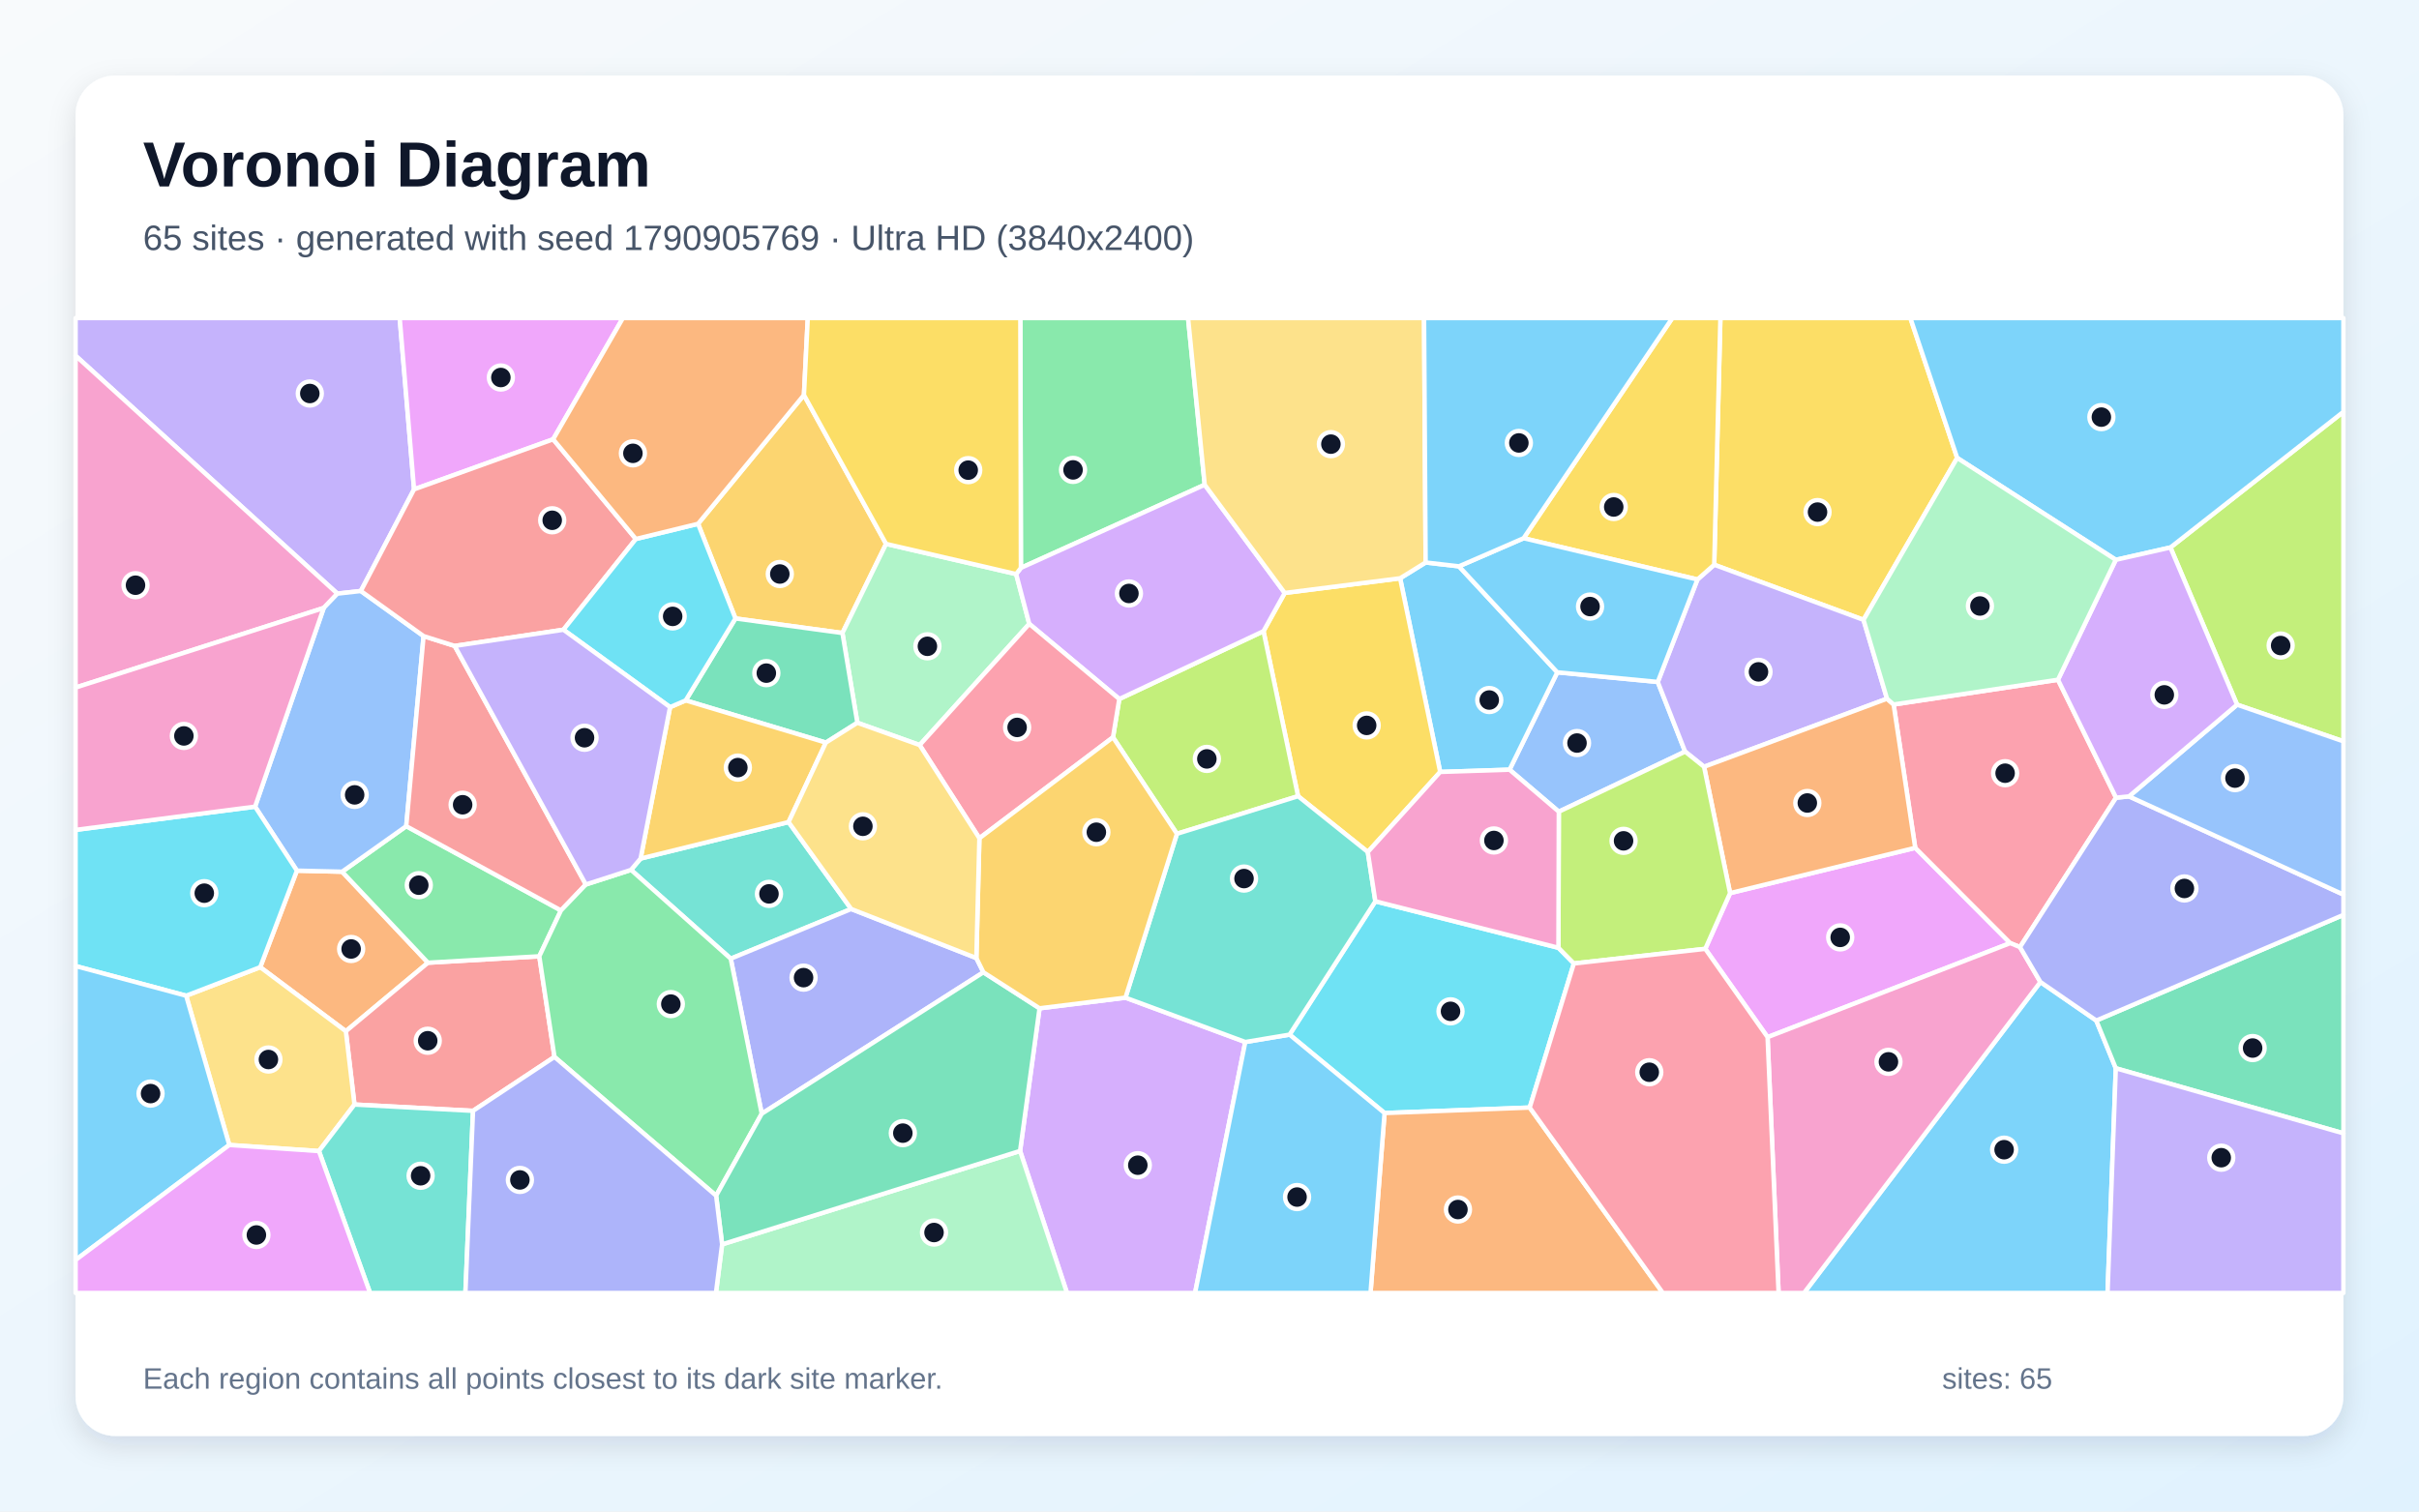
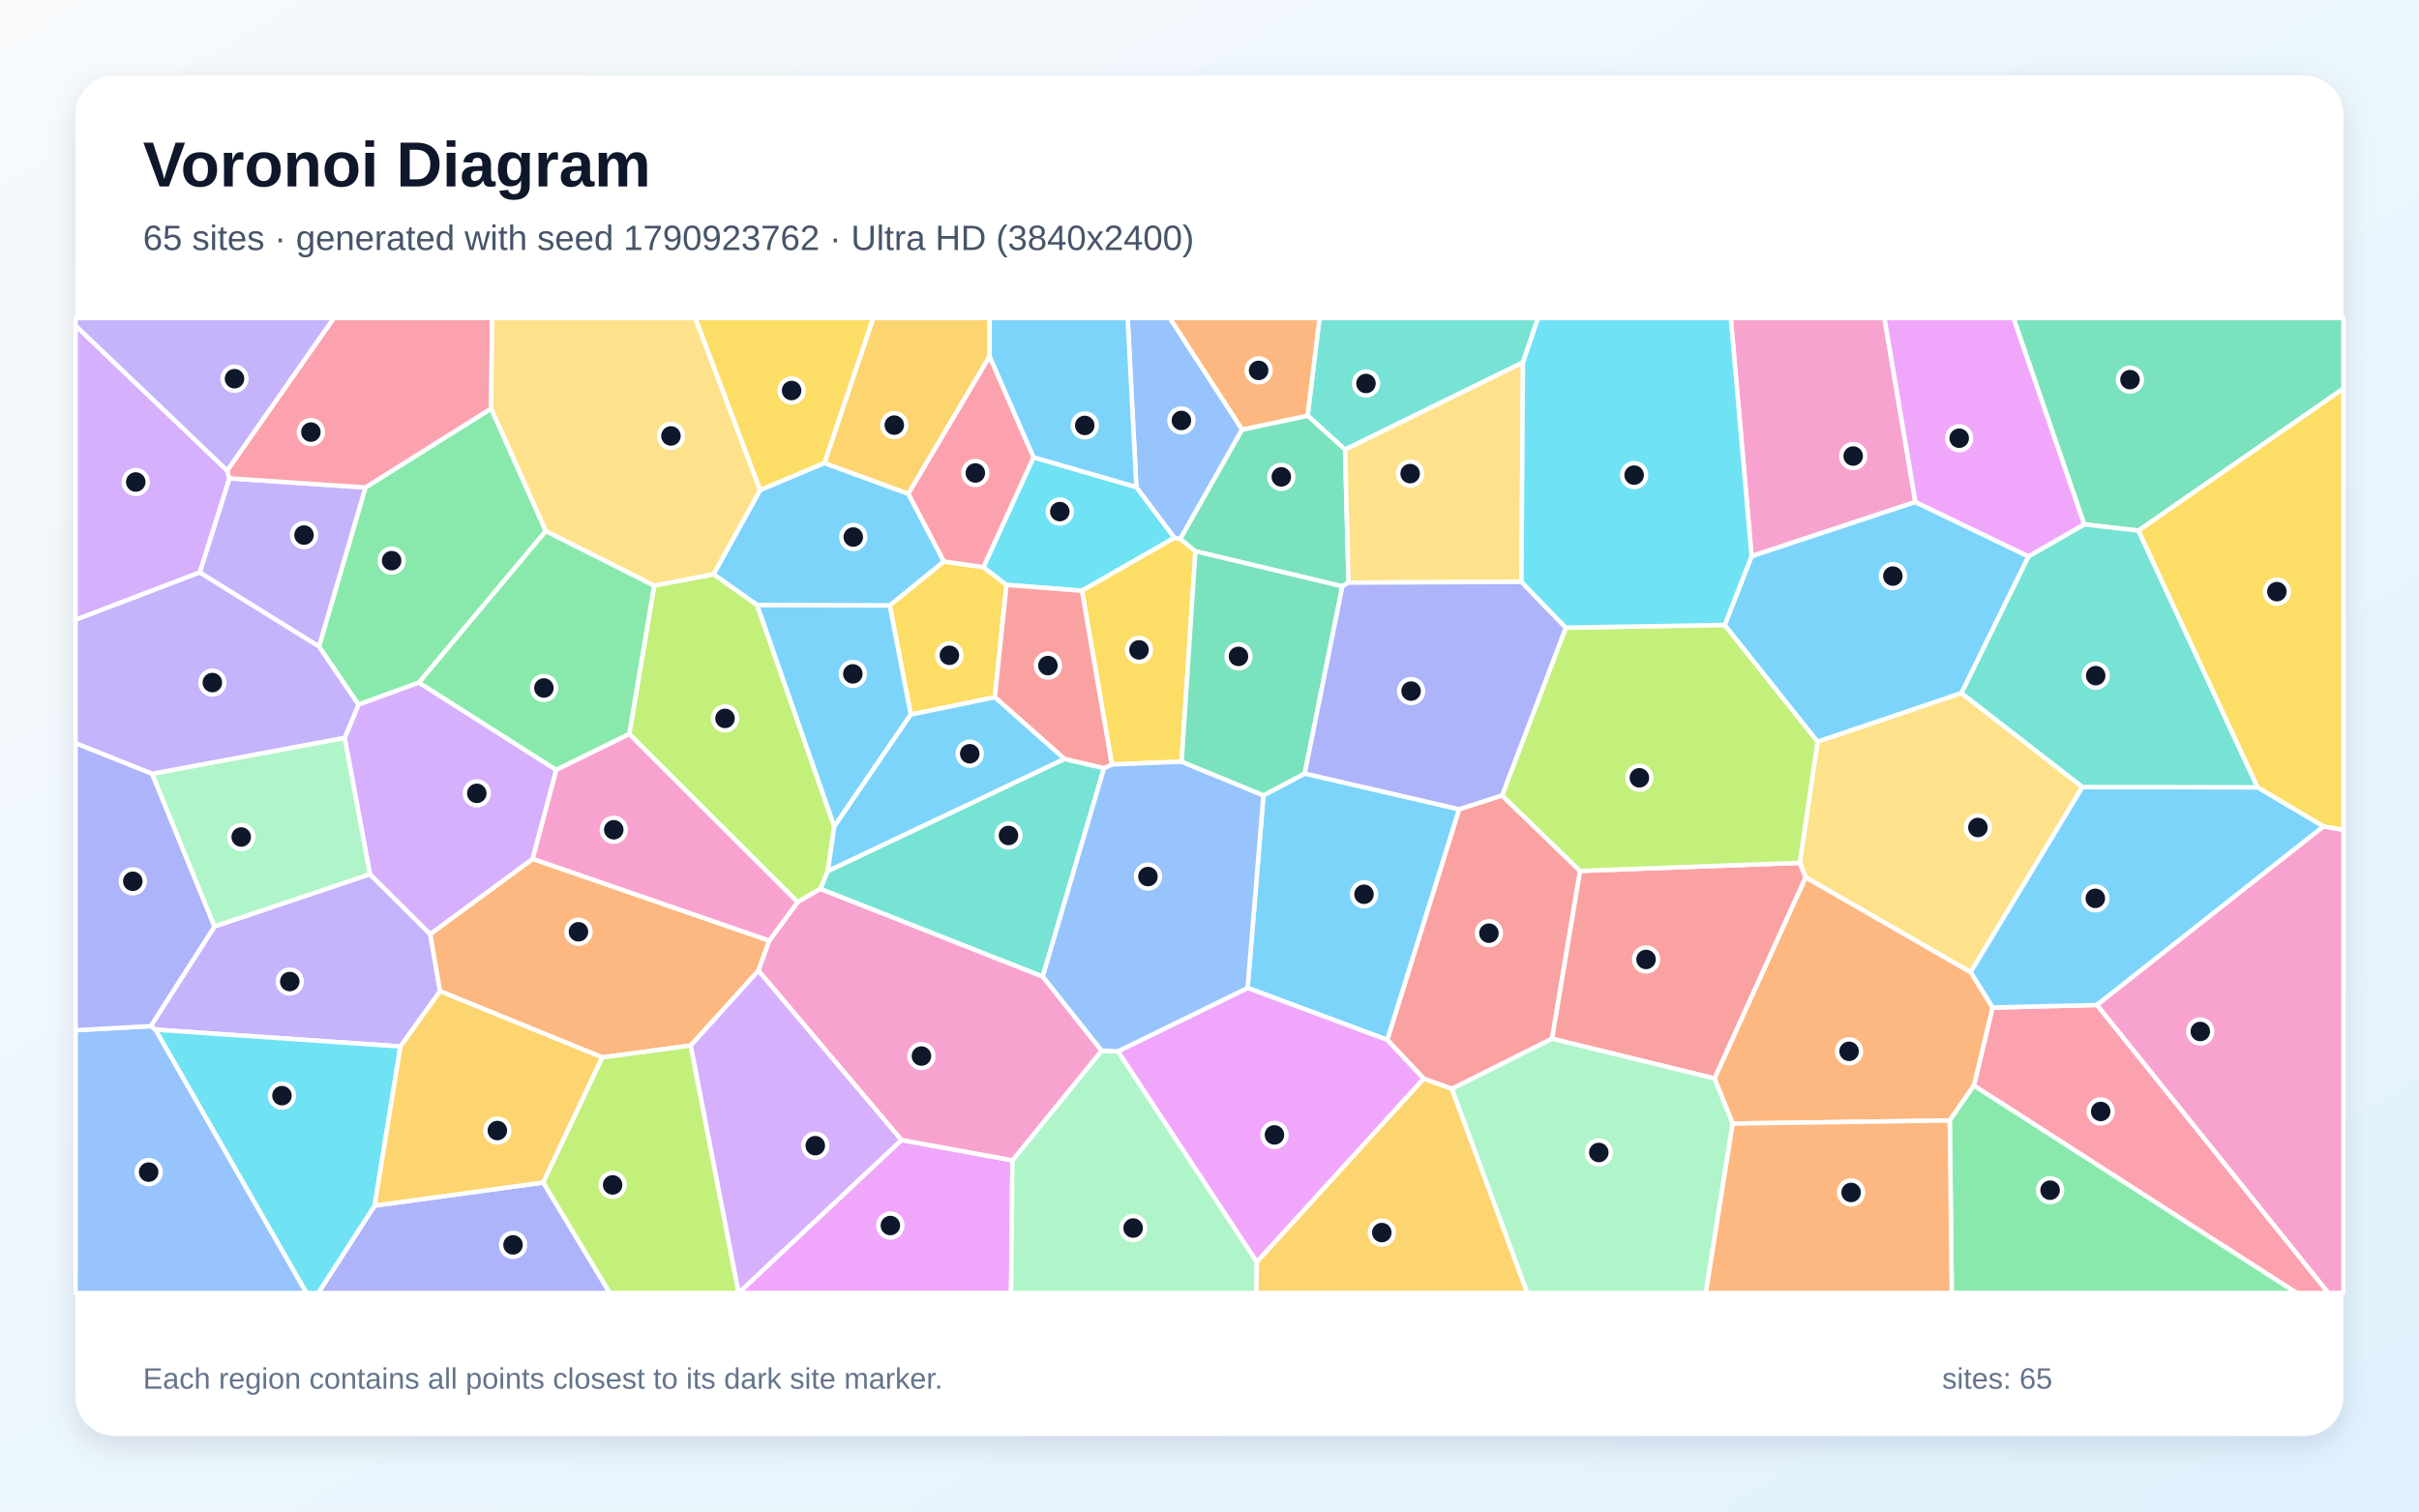
<svg xmlns="http://www.w3.org/2000/svg" width="3840" height="2400" viewBox="0 0 3840 2400" role="img" aria-labelledby="title description">
  <defs>
    <linearGradient id="background" x1="0" y1="0" x2="1" y2="1">
      <stop stop-color="#F8FAFC" />
      <stop offset="1" stop-color="#E0F2FE" />
    </linearGradient>
    <filter id="shadow" x="-5%" y="-5%" width="110%" height="110%">
      <feDropShadow dx="0" dy="15" stdDeviation="22" flood-color="#0F172A" flood-opacity=".12" />
    </filter>
  </defs>
  <rect width="3840" height="2400" fill="url(#background)" />
  <rect x="120" y="120" width="3600" height="2160" rx="63" fill="#FFFFFF" filter="url(#shadow)" />
  <g font-family="Arial, sans-serif">
    <text x="227" y="296" font-size="101" font-weight="700" fill="#0F172A">Voronoi Diagram</text>
-     <text x="227" y="397" font-size="56" fill="#475569">65 sites · generated with seed 1790905769 · Ultra HD (3840x2400)</text>
+     <text x="227" y="397" font-size="56" fill="#475569">65 sites · generated with seed 1790923762 · Ultra HD (3840x2400)</text>
  </g>
  <g stroke="#FFFFFF" stroke-width="7" stroke-linejoin="round">
-     <polygon points="3239.0,1559.2 3327.7,1620.4 3358.7,1696.2 3345.6,2053.0 2863.7,2053.0" fill="#38BDF8" fill-opacity="0.65" />
-     <polygon points="657.3,777.0 572.8,938.4 535.6,942.6 120.0,564.8 120.0,505.0 634.5,505.0" fill="#A78BFA" fill-opacity="0.65" />
-     <polygon points="513.9,965.3 120.0,1091.7 120.0,564.8 535.6,942.6" fill="#F472B6" fill-opacity="0.65" />
-     <polygon points="471.3,1382.4 543.1,1384.1 679.4,1528.6 549.0,1637.4 413.1,1535.7" fill="#FB923C" fill-opacity="0.65" />
-     <polygon points="3106.9,727.1 2958.2,984.2 2721.2,896.7 2731.0,505.0 3032.6,505.0" fill="#FACC15" fill-opacity="0.65" />
-     <polygon points="1912.4,769.7 1620.6,901.7 1619.7,505.0 1886.0,505.0" fill="#4ADE80" fill-opacity="0.65" />
-     <polygon points="1001.7,1381.2 1016.9,1363.2 1251.8,1305.3 1351.2,1443.3 1160.0,1522.2" fill="#2DD4BF" fill-opacity="0.65" />
-     <polygon points="2474.5,1288.8 2396.3,1222.1 2472.1,1067.5 2631.6,1082.8 2675.0,1193.4" fill="#60A5FA" fill-opacity="0.65" />
-     <polygon points="2805.9,1646.8 2707.0,1506.6 2746.4,1418.1 3040.3,1346.2 3191.1,1497.5" fill="#E879F9" fill-opacity="0.65" />
-     <polygon points="3358.7,1696.2 3327.7,1620.4 3720.0,1452.7 3720.0,1799.5" fill="#34D399" fill-opacity="0.65" />
-     <polygon points="880.2,1678.2 750.9,1763.8 562.7,1753.8 549.0,1637.4 679.4,1528.6 856.1,1518.4" fill="#F87171" fill-opacity="0.65" />
-     <polygon points="1549.9,1521.2 1561.1,1543.8 1209.2,1768.4 1160.0,1522.2 1351.2,1443.3" fill="#818CF8" fill-opacity="0.65" />
-     <polygon points="1406.6,863.6 1337.3,1005.1 1167.5,982.0 1108.1,831.7 1276.2,627.2" fill="#FBBF24" fill-opacity="0.65" />
-     <polygon points="3551.2,1118.9 3445.4,869.3 3720.0,653.9 3720.0,1177.1" fill="#A3E635" fill-opacity="0.65" />
-     <polygon points="1619.3,1827.5 1650.2,1601.0 1786.6,1584.1 1976.8,1654.5 1897.1,2053.0 1693.8,2053.0" fill="#C084FC" fill-opacity="0.65" />
-     <polygon points="3266.9,1079.3 3359.1,1266.6 3206.6,1503.8 3191.1,1497.5 3040.3,1346.2 3006.0,1118.6" fill="#FB7185" fill-opacity="0.65" />
-     <polygon points="2428.3,1758.6 2197.9,1767.3 2047.1,1642.8 2183.3,1431.1 2473.9,1504.9 2498.4,1529.8" fill="#22D3EE" fill-opacity="0.65" />
-     <polygon points="1613.1,911.5 1633.9,990.6 1459.9,1183.0 1361.0,1147.6 1337.3,1005.1 1406.6,863.6" fill="#86EFAC" fill-opacity="0.65" />
-     <polygon points="364.0,1818.0 295.5,1581.0 413.1,1535.7 549.0,1637.4 562.7,1753.8 506.3,1827.7" fill="#FCD34D" fill-opacity="0.65" />
-     <polygon points="2316.0,899.2 2472.1,1067.5 2396.3,1222.1 2286.2,1225.7 2222.6,918.2 2263.1,893.1" fill="#38BDF8" fill-opacity="0.65" />
-     <polygon points="3445.4,869.3 3358.7,888.9 3106.9,727.1 3032.6,505.0 3720.0,505.0 3720.0,653.9" fill="#38BDF8" fill-opacity="0.65" />
-     <polygon points="2995.5,1109.4 2705.1,1217.5 2675.0,1193.4 2631.6,1082.8 2694.6,920.1 2721.2,896.7 2958.2,984.2" fill="#A78BFA" fill-opacity="0.65" />
-     <polygon points="2805.9,1646.8 3191.1,1497.5 3206.6,1503.8 3239.0,1559.2 2863.7,2053.0 2823.4,2053.0" fill="#F472B6" fill-opacity="0.65" />
-     <polygon points="2197.9,1767.3 2428.3,1758.6 2639.7,2053.0 2175.6,2053.0" fill="#FB923C" fill-opacity="0.65" />
-     <polygon points="2039.4,941.5 2222.6,918.2 2286.2,1225.7 2171.3,1352.8 2060.6,1264.2 2005.7,1002.2" fill="#FACC15" fill-opacity="0.65" />
-     <polygon points="644.9,1311.8 890.5,1445.6 856.1,1518.4 679.4,1528.6 543.1,1384.1" fill="#4ADE80" fill-opacity="0.65" />
-     <polygon points="506.3,1827.7 562.7,1753.8 750.9,1763.8 738.8,2053.0 587.5,2053.0" fill="#2DD4BF" fill-opacity="0.65" />
-     <polygon points="672.4,1010.0 644.9,1311.8 543.1,1384.1 471.3,1382.4 404.9,1280.8 513.9,965.3 535.6,942.6 572.8,938.4" fill="#60A5FA" fill-opacity="0.65" />
-     <polygon points="878.1,697.5 657.3,777.0 634.5,505.0 988.8,505.0" fill="#E879F9" fill-opacity="0.65" />
-     <polygon points="1361.0,1147.6 1311.0,1179.1 1088.5,1112.1 1167.5,982.0 1337.3,1005.1" fill="#34D399" fill-opacity="0.65" />
-     <polygon points="721.8,1025.6 930.0,1404.4 890.5,1445.6 644.9,1311.8 672.4,1010.0" fill="#F87171" fill-opacity="0.65" />
-     <polygon points="3327.7,1620.4 3239.0,1559.2 3206.6,1503.8 3359.1,1266.6 3379.7,1264.5 3720.0,1420.4 3720.0,1452.7" fill="#818CF8" fill-opacity="0.65" />
-     <polygon points="1063.7,1122.8 1088.5,1112.1 1311.0,1179.1 1251.8,1305.3 1016.9,1363.2" fill="#FBBF24" fill-opacity="0.65" />
-     <polygon points="1868.3,1323.9 1766.8,1170.7 1776.8,1109.9 2005.7,1002.2 2060.6,1264.2" fill="#A3E635" fill-opacity="0.65" />
-     <polygon points="2039.4,941.5 2005.7,1002.2 1776.8,1109.9 1633.9,990.6 1613.1,911.5 1620.6,901.7 1912.4,769.7" fill="#C084FC" fill-opacity="0.65" />
-     <polygon points="1776.8,1109.9 1766.8,1170.7 1554.7,1331.0 1459.9,1183.0 1633.9,990.6" fill="#FB7185" fill-opacity="0.65" />
-     <polygon points="295.5,1581.0 120.0,1533.9 120.0,1317.7 404.9,1280.8 471.3,1382.4 413.1,1535.7" fill="#22D3EE" fill-opacity="0.65" />
-     <polygon points="1146.3,1975.8 1619.3,1827.5 1693.8,2053.0 1136.5,2053.0" fill="#86EFAC" fill-opacity="0.65" />
-     <polygon points="2263.1,893.1 2222.6,918.2 2039.4,941.5 1912.4,769.7 1886.0,505.0 2260.6,505.0" fill="#FCD34D" fill-opacity="0.65" />
-     <polygon points="120.0,2000.6 120.0,1533.9 295.5,1581.0 364.0,1818.0" fill="#38BDF8" fill-opacity="0.65" />
-     <polygon points="1976.8,1654.5 2047.1,1642.8 2197.9,1767.3 2175.6,2053.0 1897.1,2053.0" fill="#38BDF8" fill-opacity="0.65" />
-     <polygon points="3358.7,1696.2 3720.0,1799.5 3720.0,2053.0 3345.6,2053.0" fill="#A78BFA" fill-opacity="0.65" />
-     <polygon points="404.9,1280.8 120.0,1317.7 120.0,1091.7 513.9,965.3" fill="#F472B6" fill-opacity="0.65" />
-     <polygon points="2705.1,1217.5 2995.5,1109.4 3006.0,1118.6 3040.3,1346.2 2746.4,1418.1" fill="#FB923C" fill-opacity="0.65" />
-     <polygon points="2694.6,920.1 2418.6,854.6 2654.7,505.0 2731.0,505.0 2721.2,896.7" fill="#FACC15" fill-opacity="0.65" />
-     <polygon points="1136.8,1898.5 880.2,1678.2 856.1,1518.4 890.5,1445.6 930.0,1404.4 1001.7,1381.2 1160.0,1522.2 1209.2,1768.4" fill="#4ADE80" fill-opacity="0.65" />
-     <polygon points="1868.3,1323.9 2060.6,1264.2 2171.3,1352.8 2183.3,1431.1 2047.1,1642.8 1976.8,1654.5 1786.6,1584.1" fill="#2DD4BF" fill-opacity="0.65" />
-     <polygon points="3379.7,1264.5 3551.2,1118.9 3720.0,1177.1 3720.0,1420.4" fill="#60A5FA" fill-opacity="0.65" />
-     <polygon points="120.0,2000.6 364.0,1818.0 506.3,1827.7 587.5,2053.0 120.0,2053.0" fill="#E879F9" fill-opacity="0.65" />
-     <polygon points="1146.3,1975.8 1136.8,1898.5 1209.2,1768.4 1561.1,1543.8 1650.2,1601.0 1619.3,1827.5" fill="#34D399" fill-opacity="0.65" />
-     <polygon points="878.1,697.5 1009.4,855.8 894.4,999.9 721.8,1025.6 672.4,1010.0 572.8,938.4 657.3,777.0" fill="#F87171" fill-opacity="0.65" />
-     <polygon points="750.9,1763.8 880.2,1678.2 1136.8,1898.5 1146.3,1975.8 1136.5,2053.0 738.8,2053.0" fill="#818CF8" fill-opacity="0.65" />
-     <polygon points="1554.7,1331.0 1766.8,1170.7 1868.3,1323.9 1786.6,1584.1 1650.2,1601.0 1561.1,1543.8 1549.9,1521.2" fill="#FBBF24" fill-opacity="0.65" />
-     <polygon points="2498.4,1529.8 2473.9,1504.9 2474.5,1288.8 2675.0,1193.4 2705.1,1217.5 2746.4,1418.1 2707.0,1506.6" fill="#A3E635" fill-opacity="0.65" />
-     <polygon points="3358.7,888.9 3445.4,869.3 3551.2,1118.9 3379.7,1264.5 3359.1,1266.6 3266.9,1079.3" fill="#C084FC" fill-opacity="0.65" />
-     <polygon points="2428.3,1758.6 2498.4,1529.8 2707.0,1506.6 2805.9,1646.8 2823.4,2053.0 2639.7,2053.0" fill="#FB7185" fill-opacity="0.65" />
-     <polygon points="1063.7,1122.8 894.4,999.9 1009.4,855.8 1108.1,831.7 1167.5,982.0 1088.5,1112.1" fill="#22D3EE" fill-opacity="0.65" />
-     <polygon points="3358.7,888.9 3266.9,1079.3 3006.0,1118.6 2995.5,1109.4 2958.2,984.2 3106.9,727.1" fill="#86EFAC" fill-opacity="0.65" />
-     <polygon points="1311.0,1179.1 1361.0,1147.6 1459.9,1183.0 1554.7,1331.0 1549.9,1521.2 1351.2,1443.3 1251.8,1305.3" fill="#FCD34D" fill-opacity="0.65" />
-     <polygon points="2418.6,854.6 2694.6,920.1 2631.6,1082.8 2472.1,1067.5 2316.0,899.2" fill="#38BDF8" fill-opacity="0.65" />
-     <polygon points="2418.6,854.6 2316.0,899.2 2263.1,893.1 2260.6,505.0 2654.7,505.0" fill="#38BDF8" fill-opacity="0.65" />
-     <polygon points="894.4,999.9 1063.7,1122.8 1016.9,1363.2 1001.7,1381.2 930.0,1404.4 721.8,1025.6" fill="#A78BFA" fill-opacity="0.65" />
-     <polygon points="2473.9,1504.9 2183.3,1431.1 2171.3,1352.8 2286.2,1225.7 2396.3,1222.1 2474.5,1288.8" fill="#F472B6" fill-opacity="0.65" />
-     <polygon points="1276.2,627.2 1108.1,831.7 1009.4,855.8 878.1,697.5 988.8,505.0 1282.3,505.0" fill="#FB923C" fill-opacity="0.65" />
-     <polygon points="1620.6,901.7 1613.1,911.5 1406.6,863.6 1276.2,627.2 1282.3,505.0 1619.7,505.0" fill="#FACC15" fill-opacity="0.65" />
+     <polygon points="1206.7,778.0 1308.6,735.1 1442.0,784.0 1498.5,891.6 1412.4,961.5 1202.0,960.8 1132.6,911.8" fill="#38BDF8" fill-opacity="0.65" />
+     <polygon points="635.7,1661.6 246.9,1634.9 239.3,1629.3 340.5,1471.0 587.2,1388.0 683.0,1483.1 698.6,1573.9" fill="#A78BFA" fill-opacity="0.65" />
+     <polygon points="3040.6,797.1 2780.5,883.2 2747.5,505.0 2991.4,505.0" fill="#F472B6" fill-opacity="0.65" />
+     <polygon points="1096.5,1660.1 956.1,1679.0 698.6,1573.9 683.0,1483.1 845.6,1363.7 1221.2,1493.5 1203.9,1541.3" fill="#FB923C" fill-opacity="0.65" />
+     <polygon points="1561.1,900.5 1597.8,928.7 1579.2,1107.1 1445.8,1134.6 1412.4,961.5 1498.5,891.6" fill="#FACC15" fill-opacity="0.65" />
+     <polygon points="866.5,843.1 665.1,1083.8 569.1,1118.9 506.3,1026.6 580.1,774.0 779.7,648.6" fill="#4ADE80" fill-opacity="0.65" />
+     <polygon points="2417.6,575.5 2135.2,713.9 2075.7,660.0 2094.6,505.0 2441.6,505.0" fill="#2DD4BF" fill-opacity="0.65" />
+     <polygon points="120.0,1635.8 239.3,1629.3 246.9,1634.9 486.7,2053.0 120.0,2053.0" fill="#60A5FA" fill-opacity="0.65" />
+     <polygon points="1172.6,2052.8 1430.9,1810.1 1607.2,1842.4 1605.0,2053.0 1172.5,2053.0" fill="#E879F9" fill-opacity="0.65" />
+     <polygon points="3394.7,842.5 3308.5,832.6 3196.2,505.0 3720.0,505.0 3720.0,617.1" fill="#34D399" fill-opacity="0.65" />
+     <polygon points="2384.4,1263.0 2508.3,1382.8 2463.8,1649.3 2304.9,1728.9 2260.1,1712.8 2202.1,1651.1 2316.2,1284.9" fill="#F87171" fill-opacity="0.65" />
+     <polygon points="241.5,1228.5 340.5,1471.0 239.3,1629.3 120.0,1635.8 120.0,1179.9" fill="#818CF8" fill-opacity="0.65" />
+     <polygon points="1571.0,565.8 1442.0,784.0 1308.6,735.1 1386.1,505.0 1571.1,505.0" fill="#FBBF24" fill-opacity="0.65" />
+     <polygon points="1324.4,1312.3 1314.2,1383.0 1302.5,1411.3 1266.1,1432.4 998.9,1165.5 1038.5,929.7 1132.6,911.8 1202.0,960.8" fill="#A3E635" fill-opacity="0.65" />
+     <polygon points="883.1,1222.5 845.6,1363.7 683.0,1483.1 587.2,1388.0 547.1,1171.5 569.1,1118.9 665.1,1083.8" fill="#C084FC" fill-opacity="0.65" />
+     <polygon points="3133.4,1723.7 3163.0,1599.8 3328.9,1595.7 3696.3,2053.0 3645.7,2053.0" fill="#FB7185" fill-opacity="0.65" />
+     <polygon points="1640.7,726.1 1803.9,773.3 1864.4,853.9 1717.5,938.0 1597.8,928.7 1561.1,900.5" fill="#22D3EE" fill-opacity="0.65" />
+     <polygon points="1607.2,1842.4 1748.7,1668.2 1774.7,1669.3 1995.2,2003.8 1994.3,2053.0 1605.0,2053.0" fill="#86EFAC" fill-opacity="0.65" />
+     <polygon points="3113.5,1100.4 3305.8,1249.6 3128.2,1543.8 2866.2,1393.0 2857.0,1370.0 2885.3,1177.5" fill="#FCD34D" fill-opacity="0.65" />
+     <polygon points="3688.6,1312.1 3328.9,1595.7 3163.0,1599.8 3128.2,1543.8 3305.8,1249.6 3583.8,1250.1" fill="#38BDF8" fill-opacity="0.65" />
+     <polygon points="1980.5,1568.7 2005.6,1262.8 2071.2,1228.2 2316.2,1284.9 2202.1,1651.1" fill="#38BDF8" fill-opacity="0.65" />
+     <polygon points="580.1,774.0 506.3,1026.6 317.0,909.0 364.1,759.5" fill="#A78BFA" fill-opacity="0.65" />
+     <polygon points="3328.9,1595.7 3688.6,1312.1 3720.0,1317.6 3720.0,2053.0 3696.3,2053.0" fill="#F472B6" fill-opacity="0.65" />
+     <polygon points="2750.5,1784.0 2721.6,1712.4 2866.2,1393.0 3128.2,1543.8 3163.0,1599.8 3133.4,1723.7 3095.1,1779.1" fill="#FB923C" fill-opacity="0.65" />
+     <polygon points="1897.7,875.3 1875.8,1209.4 1765.0,1213.8 1717.5,938.0 1864.4,853.9 1873.7,855.6" fill="#FACC15" fill-opacity="0.65" />
+     <polygon points="3095.1,1779.1 3133.4,1723.7 3645.7,2053.0 3098.3,2053.0" fill="#4ADE80" fill-opacity="0.65" />
+     <polygon points="3583.8,1250.1 3305.8,1249.6 3113.5,1100.4 3220.0,883.4 3308.5,832.6 3394.7,842.5" fill="#2DD4BF" fill-opacity="0.65" />
+     <polygon points="1971.9,682.1 1873.7,855.6 1864.4,853.9 1803.9,773.3 1790.1,505.0 1857.1,505.0" fill="#60A5FA" fill-opacity="0.65" />
+     <polygon points="1995.2,2003.8 1774.7,1669.3 1980.5,1568.7 2202.1,1651.1 2260.1,1712.8" fill="#E879F9" fill-opacity="0.65" />
+     <polygon points="2140.7,925.1 2130.9,931.0 1897.7,875.3 1873.7,855.6 1971.9,682.1 2075.7,660.0 2135.2,713.9" fill="#34D399" fill-opacity="0.65" />
+     <polygon points="2463.8,1649.3 2508.3,1382.8 2857.0,1370.0 2866.2,1393.0 2721.6,1712.4" fill="#F87171" fill-opacity="0.65" />
+     <polygon points="594.7,1914.3 862.4,1877.6 968.1,2053.0 505.1,2053.0" fill="#818CF8" fill-opacity="0.65" />
+     <polygon points="1995.2,2003.8 2260.1,1712.8 2304.9,1728.9 2424.6,2053.0 1994.3,2053.0" fill="#FBBF24" fill-opacity="0.65" />
+     <polygon points="2737.9,992.3 2885.3,1177.5 2857.0,1370.0 2508.3,1382.8 2384.4,1263.0 2485.6,996.6" fill="#A3E635" fill-opacity="0.65" />
+     <polygon points="360.6,747.1 364.1,759.5 317.0,909.0 120.0,984.2 120.0,517.0" fill="#C084FC" fill-opacity="0.65" />
+     <polygon points="779.7,648.6 580.1,774.0 364.1,759.5 360.6,747.1 529.8,505.0 781.3,505.0" fill="#FB7185" fill-opacity="0.65" />
+     <polygon points="246.9,1634.9 635.7,1661.6 594.7,1914.3 505.1,2053.0 486.7,2053.0" fill="#22D3EE" fill-opacity="0.65" />
+     <polygon points="547.1,1171.5 587.2,1388.0 340.5,1471.0 241.5,1228.5" fill="#86EFAC" fill-opacity="0.65" />
+     <polygon points="2415.2,923.9 2140.7,925.1 2135.2,713.9 2417.6,575.5" fill="#FCD34D" fill-opacity="0.65" />
+     <polygon points="1445.8,1134.6 1324.4,1312.3 1202.0,960.8 1412.4,961.5" fill="#38BDF8" fill-opacity="0.65" />
+     <polygon points="3220.0,883.4 3113.5,1100.4 2885.3,1177.5 2737.9,992.3 2780.5,883.2 3040.6,797.1" fill="#38BDF8" fill-opacity="0.65" />
+     <polygon points="317.0,909.0 506.3,1026.6 569.1,1118.9 547.1,1171.5 241.5,1228.5 120.0,1179.9 120.0,984.2" fill="#A78BFA" fill-opacity="0.65" />
+     <polygon points="1655.3,1550.5 1748.7,1668.2 1607.2,1842.4 1430.9,1810.1 1203.9,1541.3 1221.2,1493.5 1266.1,1432.4 1302.5,1411.3" fill="#F472B6" fill-opacity="0.65" />
+     <polygon points="2075.7,660.0 1971.9,682.1 1857.1,505.0 2094.6,505.0" fill="#FB923C" fill-opacity="0.65" />
+     <polygon points="3688.6,1312.1 3583.8,1250.1 3394.7,842.5 3720.0,617.1 3720.0,1317.6" fill="#FACC15" fill-opacity="0.65" />
+     <polygon points="1038.5,929.7 998.9,1165.5 883.1,1222.5 665.1,1083.8 866.5,843.1" fill="#4ADE80" fill-opacity="0.65" />
+     <polygon points="1689.7,1205.0 1752.6,1219.6 1655.3,1550.5 1302.5,1411.3 1314.2,1383.0" fill="#2DD4BF" fill-opacity="0.65" />
+     <polygon points="1752.6,1219.6 1765.0,1213.8 1875.8,1209.4 2005.6,1262.8 1980.5,1568.7 1774.7,1669.3 1748.7,1668.2 1655.3,1550.5" fill="#60A5FA" fill-opacity="0.65" />
+     <polygon points="3220.0,883.4 3040.6,797.1 2991.4,505.0 3196.2,505.0 3308.5,832.6" fill="#E879F9" fill-opacity="0.65" />
+     <polygon points="2130.9,931.0 2071.2,1228.2 2005.6,1262.8 1875.8,1209.4 1897.7,875.3" fill="#34D399" fill-opacity="0.65" />
+     <polygon points="1765.0,1213.8 1752.6,1219.6 1689.7,1205.0 1579.2,1107.1 1597.8,928.7 1717.5,938.0" fill="#F87171" fill-opacity="0.65" />
+     <polygon points="2415.2,923.9 2485.6,996.6 2384.4,1263.0 2316.2,1284.9 2071.2,1228.2 2130.9,931.0 2140.7,925.1" fill="#818CF8" fill-opacity="0.65" />
+     <polygon points="862.4,1877.6 594.7,1914.3 635.7,1661.6 698.6,1573.9 956.1,1679.0" fill="#FBBF24" fill-opacity="0.65" />
+     <polygon points="862.4,1877.6 956.1,1679.0 1096.5,1660.1 1172.6,2052.8 1172.5,2053.0 968.1,2053.0" fill="#A3E635" fill-opacity="0.65" />
+     <polygon points="1096.5,1660.1 1203.9,1541.3 1430.9,1810.1 1172.6,2052.8" fill="#C084FC" fill-opacity="0.65" />
+     <polygon points="1640.7,726.1 1561.1,900.5 1498.5,891.6 1442.0,784.0 1571.0,565.8" fill="#FB7185" fill-opacity="0.65" />
+     <polygon points="2737.9,992.3 2485.6,996.6 2415.2,923.9 2417.6,575.5 2441.6,505.0 2747.5,505.0 2780.5,883.2" fill="#22D3EE" fill-opacity="0.65" />
+     <polygon points="2304.9,1728.9 2463.8,1649.3 2721.6,1712.4 2750.5,1784.0 2707.9,2053.0 2424.6,2053.0" fill="#86EFAC" fill-opacity="0.65" />
+     <polygon points="1038.5,929.7 866.5,843.1 779.7,648.6 781.3,505.0 1103.9,505.0 1206.7,778.0 1132.6,911.8" fill="#FCD34D" fill-opacity="0.65" />
+     <polygon points="1689.7,1205.0 1314.2,1383.0 1324.4,1312.3 1445.8,1134.6 1579.2,1107.1" fill="#38BDF8" fill-opacity="0.65" />
+     <polygon points="1803.9,773.3 1640.7,726.1 1571.0,565.8 1571.1,505.0 1790.1,505.0" fill="#38BDF8" fill-opacity="0.65" />
+     <polygon points="360.6,747.1 120.0,517.0 120.0,505.0 529.8,505.0" fill="#A78BFA" fill-opacity="0.65" />
+     <polygon points="883.1,1222.5 998.9,1165.5 1266.1,1432.4 1221.2,1493.5 845.6,1363.7" fill="#F472B6" fill-opacity="0.65" />
+     <polygon points="2750.5,1784.0 3095.1,1779.1 3098.3,2053.0 2707.9,2053.0" fill="#FB923C" fill-opacity="0.65" />
+     <polygon points="1308.6,735.1 1206.7,778.0 1103.9,505.0 1386.1,505.0" fill="#FACC15" fill-opacity="0.65" />
  </g>
  <g>
-     <circle cx="3181.4" cy="1825.5" r="19" fill="#0F172A" stroke="#FFFFFF" stroke-width="7" />
-     <circle cx="491.8" cy="624.8" r="19" fill="#0F172A" stroke="#FFFFFF" stroke-width="7" />
-     <circle cx="215.1" cy="929.2" r="19" fill="#0F172A" stroke="#FFFFFF" stroke-width="7" />
-     <circle cx="557.4" cy="1506.8" r="19" fill="#0F172A" stroke="#FFFFFF" stroke-width="7" />
-     <circle cx="2885.2" cy="813.1" r="19" fill="#0F172A" stroke="#FFFFFF" stroke-width="7" />
-     <circle cx="1703.4" cy="746.1" r="19" fill="#0F172A" stroke="#FFFFFF" stroke-width="7" />
-     <circle cx="1220.7" cy="1419.3" r="19" fill="#0F172A" stroke="#FFFFFF" stroke-width="7" />
-     <circle cx="2503.4" cy="1179.8" r="19" fill="#0F172A" stroke="#FFFFFF" stroke-width="7" />
-     <circle cx="2921.2" cy="1488.4" r="19" fill="#0F172A" stroke="#FFFFFF" stroke-width="7" />
-     <circle cx="3575.9" cy="1664.1" r="19" fill="#0F172A" stroke="#FFFFFF" stroke-width="7" />
-     <circle cx="679.0" cy="1652.5" r="19" fill="#0F172A" stroke="#FFFFFF" stroke-width="7" />
-     <circle cx="1275.6" cy="1552.3" r="19" fill="#0F172A" stroke="#FFFFFF" stroke-width="7" />
-     <circle cx="1237.9" cy="911.4" r="19" fill="#0F172A" stroke="#FFFFFF" stroke-width="7" />
-     <circle cx="3620.4" cy="1025.0" r="19" fill="#0F172A" stroke="#FFFFFF" stroke-width="7" />
-     <circle cx="1806.2" cy="1850.1" r="19" fill="#0F172A" stroke="#FFFFFF" stroke-width="7" />
-     <circle cx="3183.0" cy="1227.7" r="19" fill="#0F172A" stroke="#FFFFFF" stroke-width="7" />
-     <circle cx="2302.6" cy="1605.8" r="19" fill="#0F172A" stroke="#FFFFFF" stroke-width="7" />
-     <circle cx="1472.2" cy="1026.2" r="19" fill="#0F172A" stroke="#FFFFFF" stroke-width="7" />
-     <circle cx="426.1" cy="1682.3" r="19" fill="#0F172A" stroke="#FFFFFF" stroke-width="7" />
-     <circle cx="2364.1" cy="1111.5" r="19" fill="#0F172A" stroke="#FFFFFF" stroke-width="7" />
-     <circle cx="3335.8" cy="662.3" r="19" fill="#0F172A" stroke="#FFFFFF" stroke-width="7" />
-     <circle cx="2791.5" cy="1066.8" r="19" fill="#0F172A" stroke="#FFFFFF" stroke-width="7" />
-     <circle cx="2997.8" cy="1686.0" r="19" fill="#0F172A" stroke="#FFFFFF" stroke-width="7" />
-     <circle cx="2314.4" cy="1920.5" r="19" fill="#0F172A" stroke="#FFFFFF" stroke-width="7" />
-     <circle cx="2169.5" cy="1151.8" r="19" fill="#0F172A" stroke="#FFFFFF" stroke-width="7" />
-     <circle cx="664.8" cy="1405.5" r="19" fill="#0F172A" stroke="#FFFFFF" stroke-width="7" />
-     <circle cx="667.7" cy="1866.9" r="19" fill="#0F172A" stroke="#FFFFFF" stroke-width="7" />
-     <circle cx="563.0" cy="1262.1" r="19" fill="#0F172A" stroke="#FFFFFF" stroke-width="7" />
-     <circle cx="795.1" cy="599.4" r="19" fill="#0F172A" stroke="#FFFFFF" stroke-width="7" />
-     <circle cx="1216.5" cy="1068.8" r="19" fill="#0F172A" stroke="#FFFFFF" stroke-width="7" />
-     <circle cx="734.4" cy="1277.8" r="19" fill="#0F172A" stroke="#FFFFFF" stroke-width="7" />
-     <circle cx="3467.6" cy="1410.7" r="19" fill="#0F172A" stroke="#FFFFFF" stroke-width="7" />
-     <circle cx="1171.3" cy="1218.8" r="19" fill="#0F172A" stroke="#FFFFFF" stroke-width="7" />
-     <circle cx="1915.8" cy="1205.0" r="19" fill="#0F172A" stroke="#FFFFFF" stroke-width="7" />
-     <circle cx="1792.1" cy="942.3" r="19" fill="#0F172A" stroke="#FFFFFF" stroke-width="7" />
-     <circle cx="1614.6" cy="1155.0" r="19" fill="#0F172A" stroke="#FFFFFF" stroke-width="7" />
-     <circle cx="324.3" cy="1418.2" r="19" fill="#0F172A" stroke="#FFFFFF" stroke-width="7" />
-     <circle cx="1482.7" cy="1957.0" r="19" fill="#0F172A" stroke="#FFFFFF" stroke-width="7" />
-     <circle cx="2112.7" cy="705.2" r="19" fill="#0F172A" stroke="#FFFFFF" stroke-width="7" />
-     <circle cx="239.0" cy="1736.4" r="19" fill="#0F172A" stroke="#FFFFFF" stroke-width="7" />
-     <circle cx="2059.0" cy="1900.7" r="19" fill="#0F172A" stroke="#FFFFFF" stroke-width="7" />
-     <circle cx="3526.1" cy="1838.2" r="19" fill="#0F172A" stroke="#FFFFFF" stroke-width="7" />
-     <circle cx="291.9" cy="1168.5" r="19" fill="#0F172A" stroke="#FFFFFF" stroke-width="7" />
-     <circle cx="2869.0" cy="1275.0" r="19" fill="#0F172A" stroke="#FFFFFF" stroke-width="7" />
-     <circle cx="2561.7" cy="805.0" r="19" fill="#0F172A" stroke="#FFFFFF" stroke-width="7" />
-     <circle cx="1064.9" cy="1594.3" r="19" fill="#0F172A" stroke="#FFFFFF" stroke-width="7" />
-     <circle cx="1974.8" cy="1395.0" r="19" fill="#0F172A" stroke="#FFFFFF" stroke-width="7" />
-     <circle cx="3547.9" cy="1235.5" r="19" fill="#0F172A" stroke="#FFFFFF" stroke-width="7" />
-     <circle cx="407.0" cy="1960.9" r="19" fill="#0F172A" stroke="#FFFFFF" stroke-width="7" />
-     <circle cx="1433.2" cy="1799.2" r="19" fill="#0F172A" stroke="#FFFFFF" stroke-width="7" />
-     <circle cx="876.6" cy="826.1" r="19" fill="#0F172A" stroke="#FFFFFF" stroke-width="7" />
-     <circle cx="825.3" cy="1873.5" r="19" fill="#0F172A" stroke="#FFFFFF" stroke-width="7" />
-     <circle cx="1740.4" cy="1321.4" r="19" fill="#0F172A" stroke="#FFFFFF" stroke-width="7" />
-     <circle cx="2577.3" cy="1335.1" r="19" fill="#0F172A" stroke="#FFFFFF" stroke-width="7" />
-     <circle cx="3435.7" cy="1103.3" r="19" fill="#0F172A" stroke="#FFFFFF" stroke-width="7" />
-     <circle cx="2618.1" cy="1702.5" r="19" fill="#0F172A" stroke="#FFFFFF" stroke-width="7" />
-     <circle cx="1067.8" cy="978.7" r="19" fill="#0F172A" stroke="#FFFFFF" stroke-width="7" />
-     <circle cx="3143.0" cy="962.2" r="19" fill="#0F172A" stroke="#FFFFFF" stroke-width="7" />
-     <circle cx="1369.8" cy="1312.0" r="19" fill="#0F172A" stroke="#FFFFFF" stroke-width="7" />
-     <circle cx="2524.1" cy="963.1" r="19" fill="#0F172A" stroke="#FFFFFF" stroke-width="7" />
-     <circle cx="2411.1" cy="703.3" r="19" fill="#0F172A" stroke="#FFFFFF" stroke-width="7" />
-     <circle cx="927.9" cy="1171.4" r="19" fill="#0F172A" stroke="#FFFFFF" stroke-width="7" />
-     <circle cx="2371.5" cy="1334.5" r="19" fill="#0F172A" stroke="#FFFFFF" stroke-width="7" />
-     <circle cx="1004.7" cy="719.8" r="19" fill="#0F172A" stroke="#FFFFFF" stroke-width="7" />
-     <circle cx="1537.0" cy="746.5" r="19" fill="#0F172A" stroke="#FFFFFF" stroke-width="7" />
+     <circle cx="1354.5" cy="852.7" r="19" fill="#0F172A" stroke="#FFFFFF" stroke-width="7" />
+     <circle cx="460.0" cy="1558.5" r="19" fill="#0F172A" stroke="#FFFFFF" stroke-width="7" />
+     <circle cx="2941.8" cy="724.1" r="19" fill="#0F172A" stroke="#FFFFFF" stroke-width="7" />
+     <circle cx="918.3" cy="1479.5" r="19" fill="#0F172A" stroke="#FFFFFF" stroke-width="7" />
+     <circle cx="1507.1" cy="1040.5" r="19" fill="#0F172A" stroke="#FFFFFF" stroke-width="7" />
+     <circle cx="621.7" cy="890.2" r="19" fill="#0F172A" stroke="#FFFFFF" stroke-width="7" />
+     <circle cx="2168.4" cy="608.9" r="19" fill="#0F172A" stroke="#FFFFFF" stroke-width="7" />
+     <circle cx="236.0" cy="1861.1" r="19" fill="#0F172A" stroke="#FFFFFF" stroke-width="7" />
+     <circle cx="1413.4" cy="1945.9" r="19" fill="#0F172A" stroke="#FFFFFF" stroke-width="7" />
+     <circle cx="3381.2" cy="602.8" r="19" fill="#0F172A" stroke="#FFFFFF" stroke-width="7" />
+     <circle cx="2363.6" cy="1481.7" r="19" fill="#0F172A" stroke="#FFFFFF" stroke-width="7" />
+     <circle cx="210.8" cy="1399.3" r="19" fill="#0F172A" stroke="#FFFFFF" stroke-width="7" />
+     <circle cx="1419.6" cy="675.0" r="19" fill="#0F172A" stroke="#FFFFFF" stroke-width="7" />
+     <circle cx="1150.9" cy="1140.7" r="19" fill="#0F172A" stroke="#FFFFFF" stroke-width="7" />
+     <circle cx="756.9" cy="1259.7" r="19" fill="#0F172A" stroke="#FFFFFF" stroke-width="7" />
+     <circle cx="3334.7" cy="1764.8" r="19" fill="#0F172A" stroke="#FFFFFF" stroke-width="7" />
+     <circle cx="1682.4" cy="812.3" r="19" fill="#0F172A" stroke="#FFFFFF" stroke-width="7" />
+     <circle cx="1798.8" cy="1949.9" r="19" fill="#0F172A" stroke="#FFFFFF" stroke-width="7" />
+     <circle cx="3139.8" cy="1313.9" r="19" fill="#0F172A" stroke="#FFFFFF" stroke-width="7" />
+     <circle cx="3326.2" cy="1426.4" r="19" fill="#0F172A" stroke="#FFFFFF" stroke-width="7" />
+     <circle cx="2165.3" cy="1419.9" r="19" fill="#0F172A" stroke="#FFFFFF" stroke-width="7" />
+     <circle cx="482.6" cy="849.6" r="19" fill="#0F172A" stroke="#FFFFFF" stroke-width="7" />
+     <circle cx="3492.8" cy="1637.8" r="19" fill="#0F172A" stroke="#FFFFFF" stroke-width="7" />
+     <circle cx="2935.3" cy="1669.3" r="19" fill="#0F172A" stroke="#FFFFFF" stroke-width="7" />
+     <circle cx="1808.1" cy="1031.9" r="19" fill="#0F172A" stroke="#FFFFFF" stroke-width="7" />
+     <circle cx="3254.4" cy="1889.8" r="19" fill="#0F172A" stroke="#FFFFFF" stroke-width="7" />
+     <circle cx="3326.8" cy="1072.8" r="19" fill="#0F172A" stroke="#FFFFFF" stroke-width="7" />
+     <circle cx="1875.4" cy="667.6" r="19" fill="#0F172A" stroke="#FFFFFF" stroke-width="7" />
+     <circle cx="2023.1" cy="1802.0" r="19" fill="#0F172A" stroke="#FFFFFF" stroke-width="7" />
+     <circle cx="2034.0" cy="757.2" r="19" fill="#0F172A" stroke="#FFFFFF" stroke-width="7" />
+     <circle cx="2613.0" cy="1523.4" r="19" fill="#0F172A" stroke="#FFFFFF" stroke-width="7" />
+     <circle cx="814.4" cy="1976.6" r="19" fill="#0F172A" stroke="#FFFFFF" stroke-width="7" />
+     <circle cx="2193.5" cy="1957.1" r="19" fill="#0F172A" stroke="#FFFFFF" stroke-width="7" />
+     <circle cx="2602.4" cy="1235.0" r="19" fill="#0F172A" stroke="#FFFFFF" stroke-width="7" />
+     <circle cx="215.5" cy="765.3" r="19" fill="#0F172A" stroke="#FFFFFF" stroke-width="7" />
+     <circle cx="493.5" cy="686.1" r="19" fill="#0F172A" stroke="#FFFFFF" stroke-width="7" />
+     <circle cx="447.6" cy="1739.7" r="19" fill="#0F172A" stroke="#FFFFFF" stroke-width="7" />
+     <circle cx="382.9" cy="1329.0" r="19" fill="#0F172A" stroke="#FFFFFF" stroke-width="7" />
+     <circle cx="2238.5" cy="752.0" r="19" fill="#0F172A" stroke="#FFFFFF" stroke-width="7" />
+     <circle cx="1353.8" cy="1070.0" r="19" fill="#0F172A" stroke="#FFFFFF" stroke-width="7" />
+     <circle cx="3004.8" cy="914.7" r="19" fill="#0F172A" stroke="#FFFFFF" stroke-width="7" />
+     <circle cx="337.1" cy="1083.8" r="19" fill="#0F172A" stroke="#FFFFFF" stroke-width="7" />
+     <circle cx="1462.7" cy="1676.8" r="19" fill="#0F172A" stroke="#FFFFFF" stroke-width="7" />
+     <circle cx="1998.0" cy="588.1" r="19" fill="#0F172A" stroke="#FFFFFF" stroke-width="7" />
+     <circle cx="3614.4" cy="939.4" r="19" fill="#0F172A" stroke="#FFFFFF" stroke-width="7" />
+     <circle cx="863.4" cy="1092.4" r="19" fill="#0F172A" stroke="#FFFFFF" stroke-width="7" />
+     <circle cx="1600.9" cy="1326.6" r="19" fill="#0F172A" stroke="#FFFFFF" stroke-width="7" />
+     <circle cx="1822.3" cy="1391.8" r="19" fill="#0F172A" stroke="#FFFFFF" stroke-width="7" />
+     <circle cx="3110.1" cy="695.8" r="19" fill="#0F172A" stroke="#FFFFFF" stroke-width="7" />
+     <circle cx="1966.0" cy="1042.2" r="19" fill="#0F172A" stroke="#FFFFFF" stroke-width="7" />
+     <circle cx="1663.5" cy="1056.8" r="19" fill="#0F172A" stroke="#FFFFFF" stroke-width="7" />
+     <circle cx="2240.0" cy="1097.3" r="19" fill="#0F172A" stroke="#FFFFFF" stroke-width="7" />
+     <circle cx="789.5" cy="1795.1" r="19" fill="#0F172A" stroke="#FFFFFF" stroke-width="7" />
+     <circle cx="972.5" cy="1881.4" r="19" fill="#0F172A" stroke="#FFFFFF" stroke-width="7" />
+     <circle cx="1294.2" cy="1819.1" r="19" fill="#0F172A" stroke="#FFFFFF" stroke-width="7" />
+     <circle cx="1548.3" cy="751.0" r="19" fill="#0F172A" stroke="#FFFFFF" stroke-width="7" />
+     <circle cx="2594.1" cy="754.4" r="19" fill="#0F172A" stroke="#FFFFFF" stroke-width="7" />
+     <circle cx="2538.0" cy="1829.9" r="19" fill="#0F172A" stroke="#FFFFFF" stroke-width="7" />
+     <circle cx="1065.1" cy="692.2" r="19" fill="#0F172A" stroke="#FFFFFF" stroke-width="7" />
+     <circle cx="1539.4" cy="1196.8" r="19" fill="#0F172A" stroke="#FFFFFF" stroke-width="7" />
+     <circle cx="1722.0" cy="675.5" r="19" fill="#0F172A" stroke="#FFFFFF" stroke-width="7" />
+     <circle cx="372.3" cy="601.3" r="19" fill="#0F172A" stroke="#FFFFFF" stroke-width="7" />
+     <circle cx="974.3" cy="1317.5" r="19" fill="#0F172A" stroke="#FFFFFF" stroke-width="7" />
+     <circle cx="2938.5" cy="1893.4" r="19" fill="#0F172A" stroke="#FFFFFF" stroke-width="7" />
+     <circle cx="1256.6" cy="620.1" r="19" fill="#0F172A" stroke="#FFFFFF" stroke-width="7" />
  </g>
  <g font-family="Arial, sans-serif" font-size="47" fill="#64748B">
    <text x="227" y="2205">Each region contains all points closest to its dark site marker.</text>
    <text x="3083" y="2205">sites: 65</text>
  </g>
</svg>
